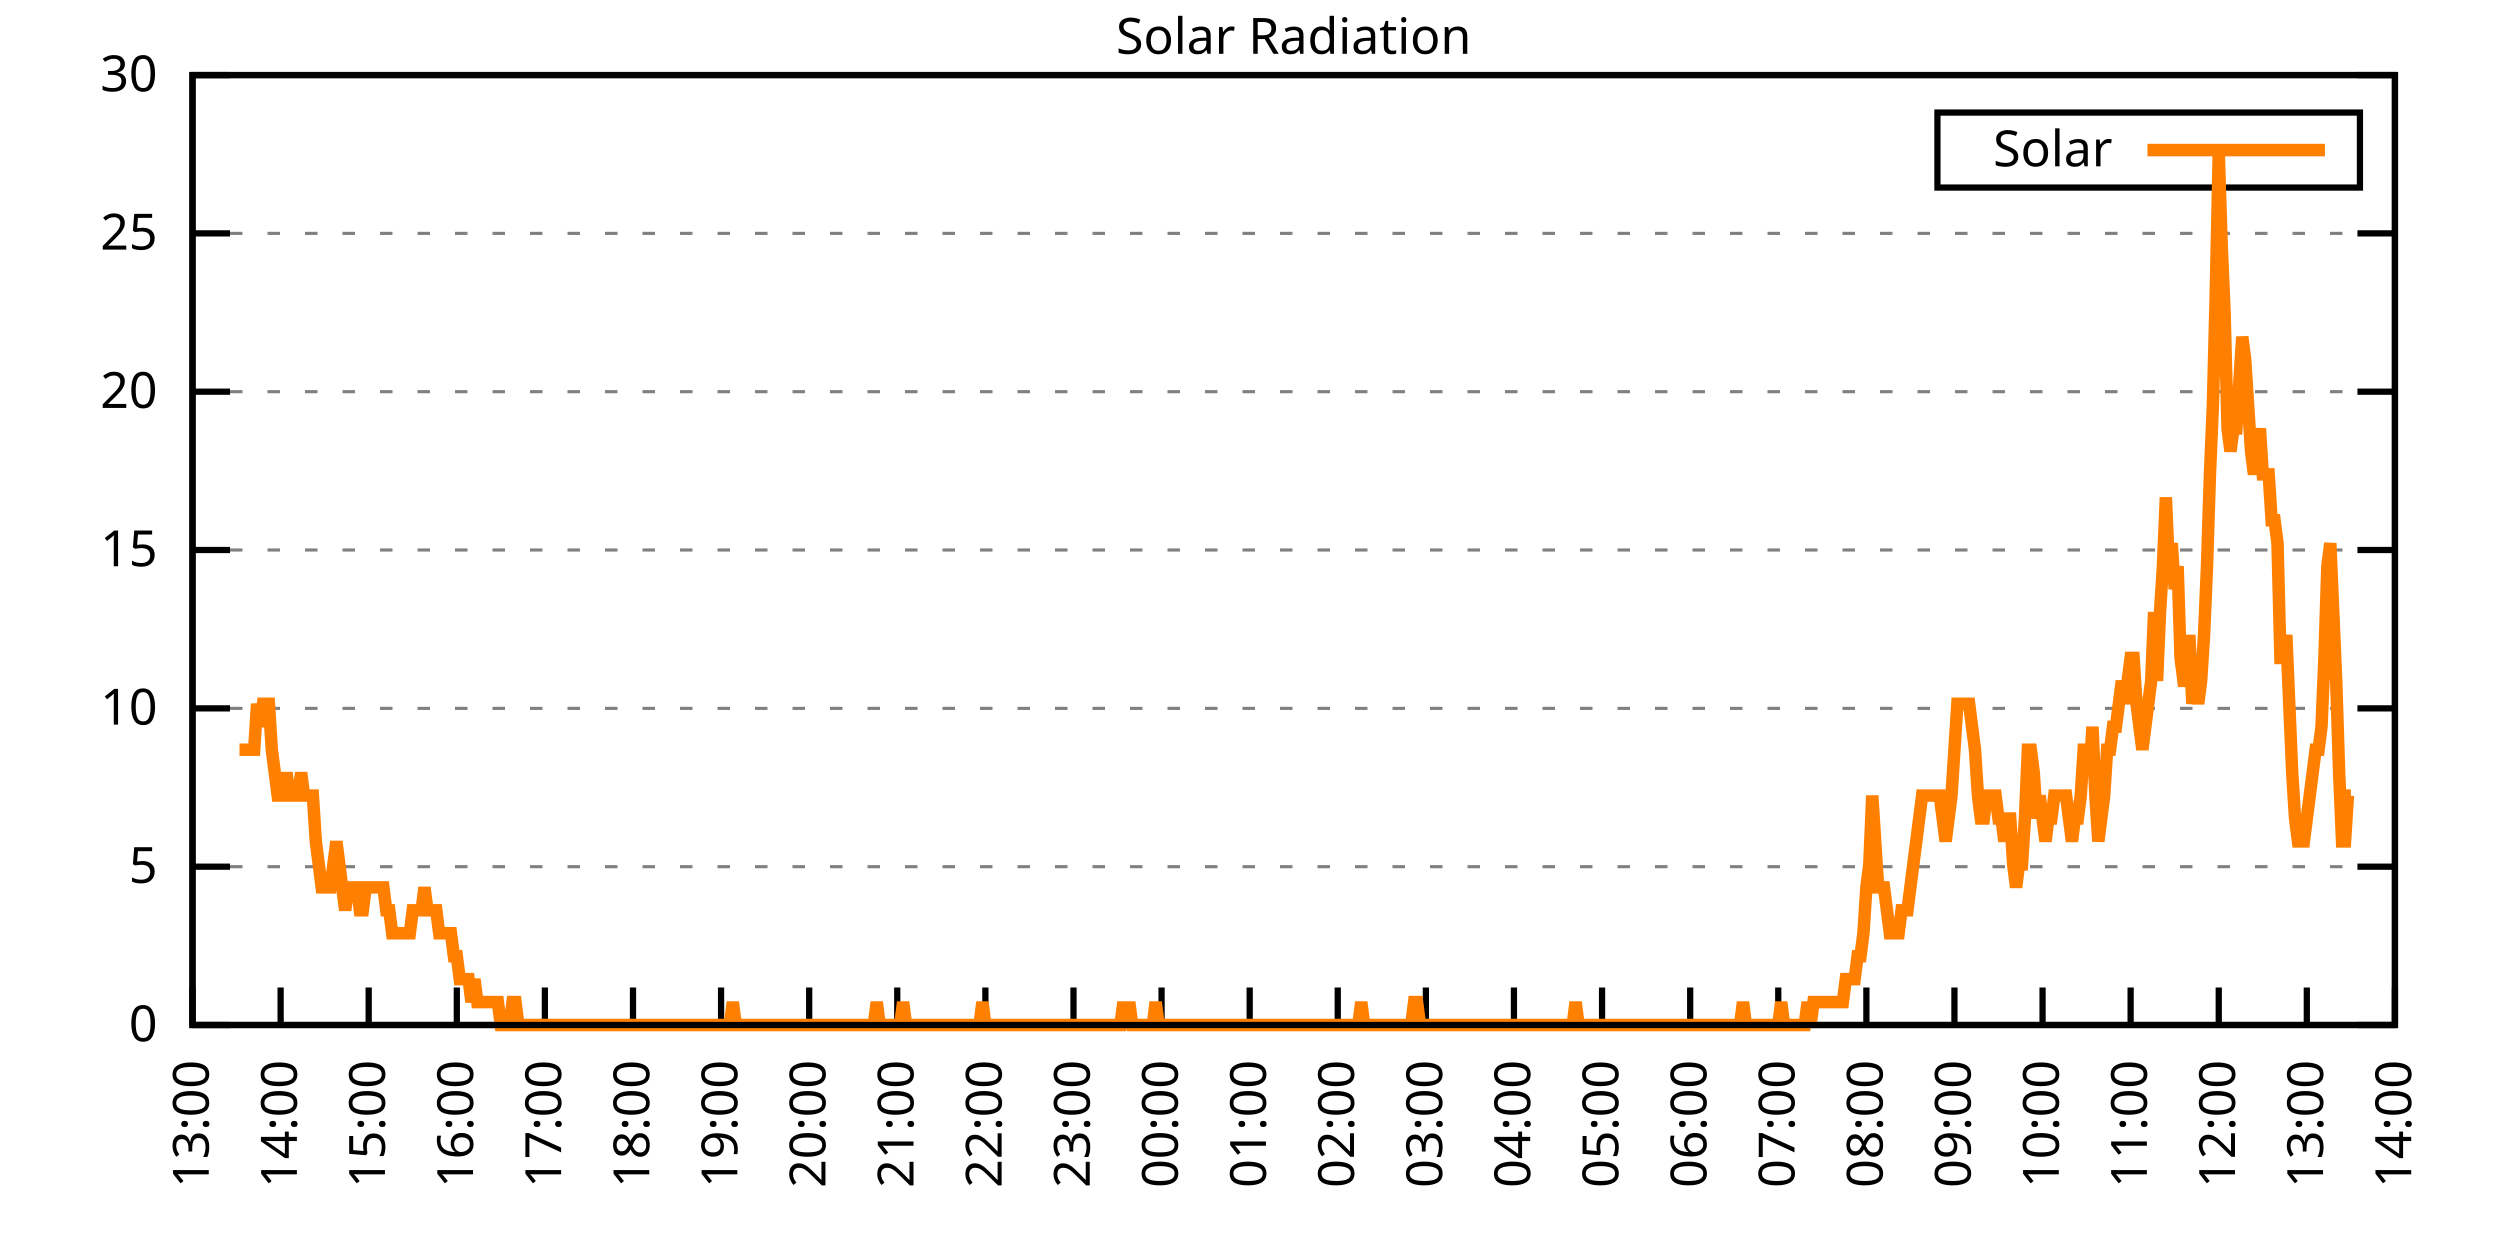
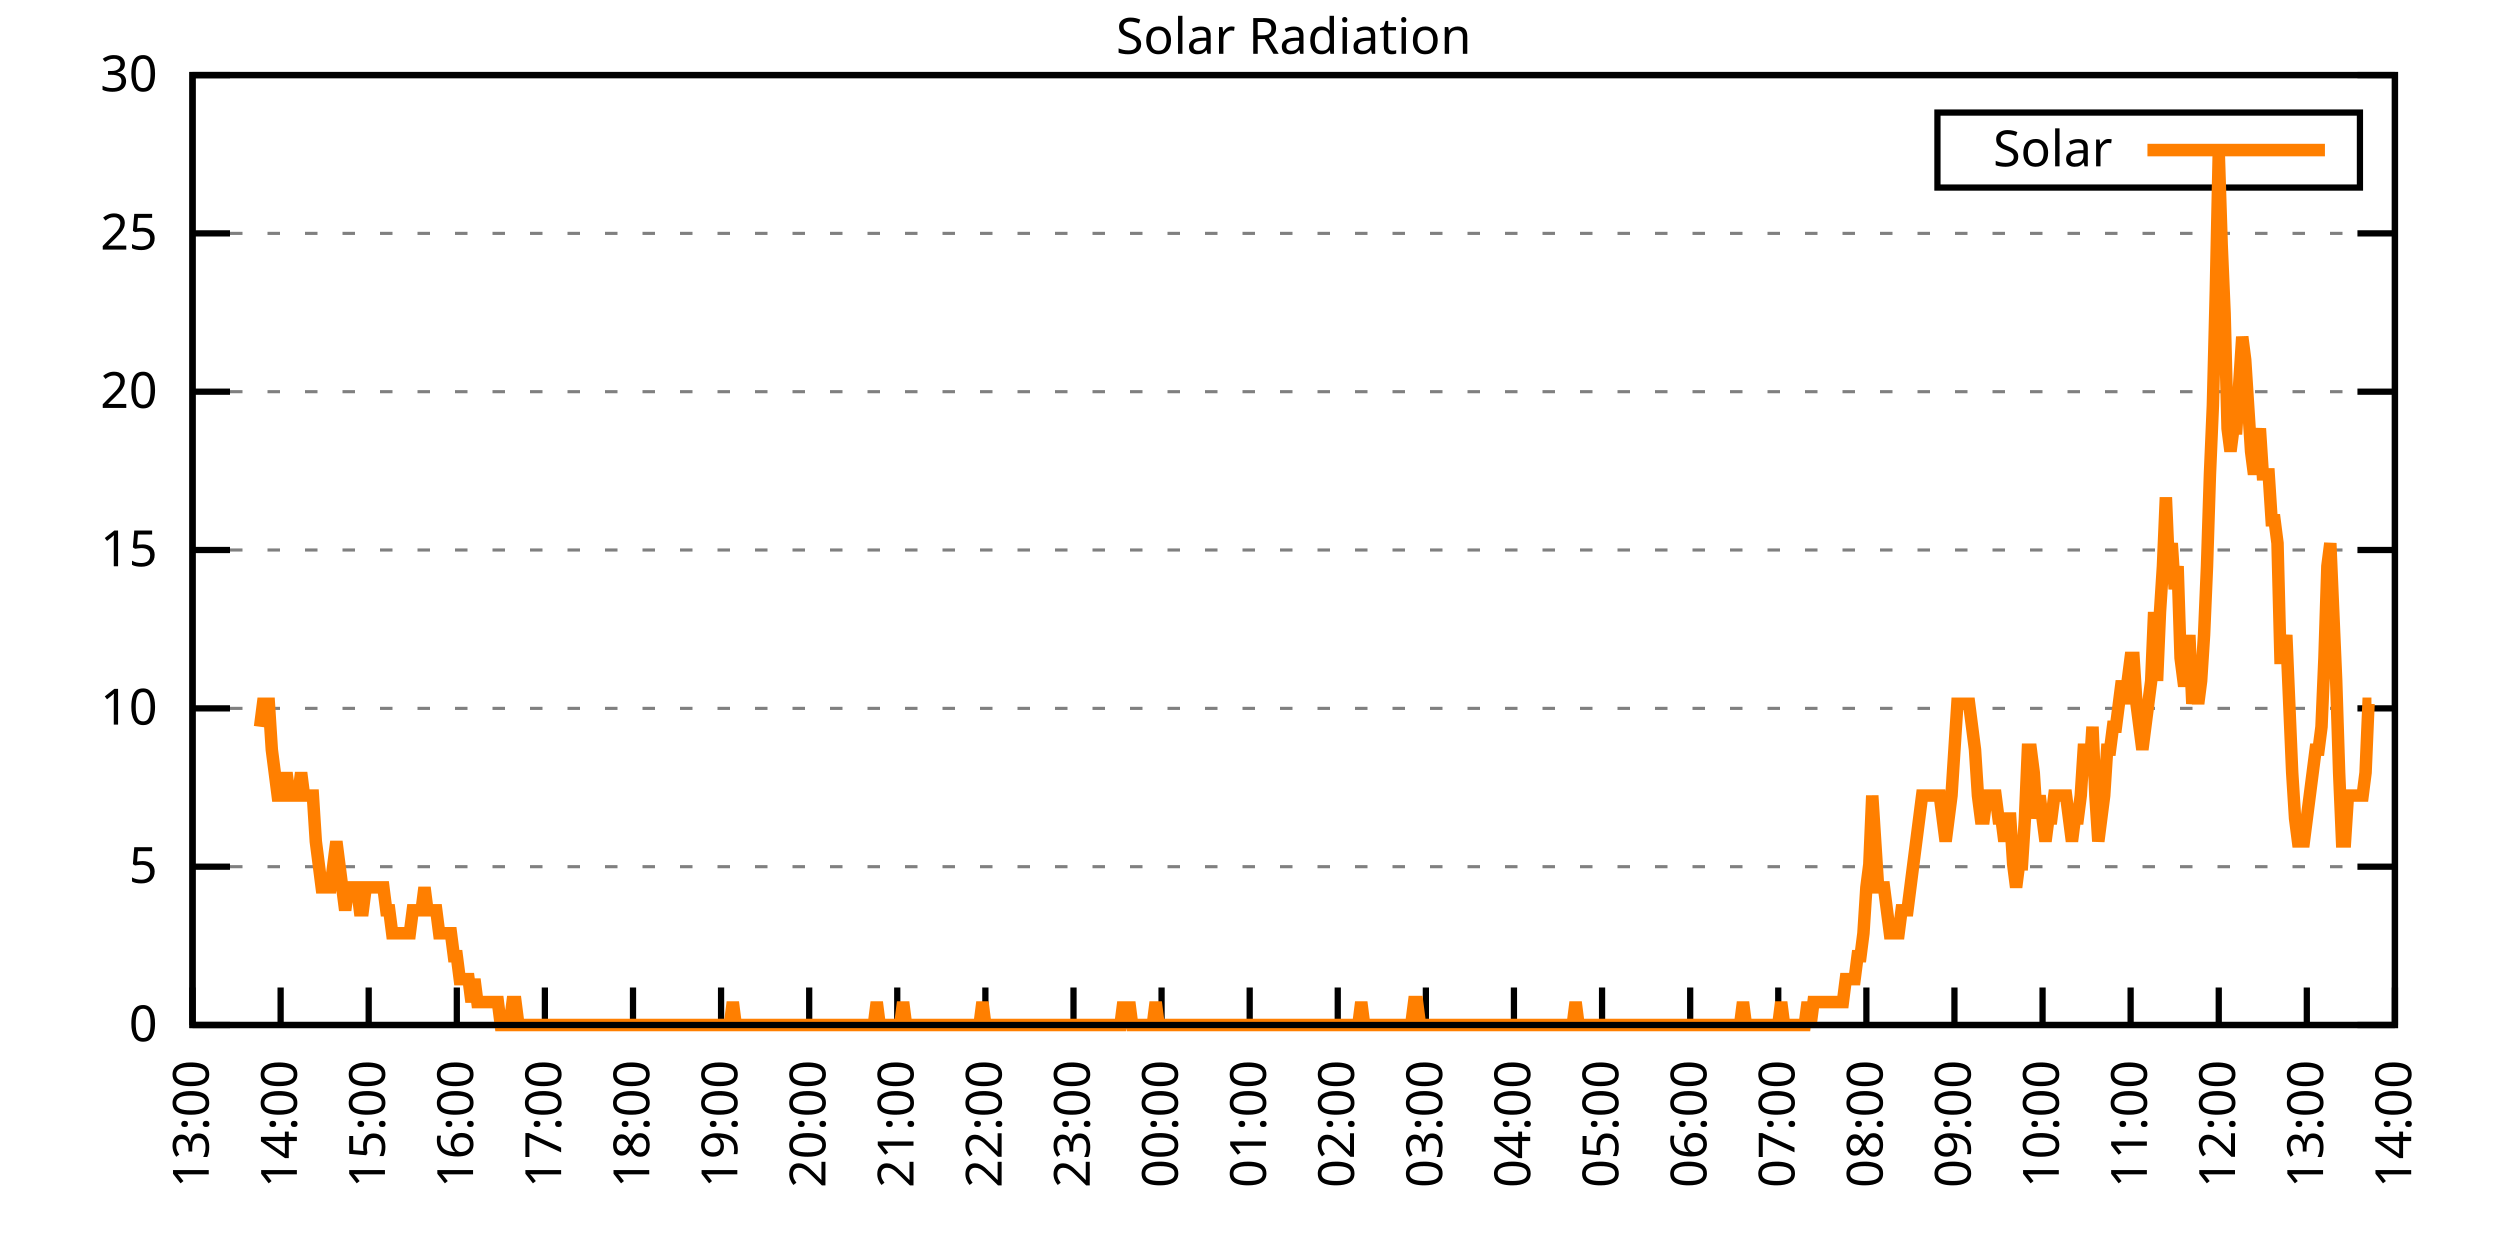
<svg xmlns="http://www.w3.org/2000/svg" xmlns:xlink="http://www.w3.org/1999/xlink" width="400" height="200" viewBox="0 0 400 200">
  <g id="gnuplot_canvas">
    <rect x="0" y="0" width="400" height="200" fill="none" />
    <defs>
      <circle id="gpDot" r="0.5" stroke-width="0.5" stroke="currentColor" />
      <path id="gpPt0" stroke-width="0.333" stroke="currentColor" d="M-1,0 h2 M0,-1 v2" />
      <path id="gpPt1" stroke-width="0.333" stroke="currentColor" d="M-1,-1 L1,1 M1,-1 L-1,1" />
      <path id="gpPt2" stroke-width="0.333" stroke="currentColor" d="M-1,0 L1,0 M0,-1 L0,1 M-1,-1 L1,1 M-1,1 L1,-1" />
      <rect id="gpPt3" stroke-width="0.333" stroke="currentColor" x="-1" y="-1" width="2" height="2" />
      <rect id="gpPt4" stroke-width="0.333" stroke="currentColor" fill="currentColor" x="-1" y="-1" width="2" height="2" />
      <circle id="gpPt5" stroke-width="0.333" stroke="currentColor" cx="0" cy="0" r="1" />
      <use xlink:href="#gpPt5" id="gpPt6" fill="currentColor" stroke="none" />
      <path id="gpPt7" stroke-width="0.333" stroke="currentColor" d="M0,-1.33 L-1.33,0.67 L1.33,0.67 z" />
      <use xlink:href="#gpPt7" id="gpPt8" fill="currentColor" stroke="none" />
      <use xlink:href="#gpPt7" id="gpPt9" stroke="currentColor" transform="rotate(180)" />
      <use xlink:href="#gpPt9" id="gpPt10" fill="currentColor" stroke="none" />
      <use xlink:href="#gpPt3" id="gpPt11" stroke="currentColor" transform="rotate(45)" />
      <use xlink:href="#gpPt11" id="gpPt12" fill="currentColor" stroke="none" />
      <path id="gpPt13" stroke-width="0.333" stroke="currentColor" d="M0,1.330 L1.265,0.411 L0.782,-1.067 L-0.782,-1.076 L-1.265,0.411 z" />
      <use xlink:href="#gpPt13" id="gpPt14" fill="currentColor" stroke="none" />
      <filter id="textbox" filterUnits="objectBoundingBox" x="0" y="0" height="1" width="1">
        <feFlood flood-color="white" flood-opacity="1" result="bgnd" />
        <feComposite in="SourceGraphic" in2="bgnd" operator="atop" />
      </filter>
      <filter id="greybox" filterUnits="objectBoundingBox" x="0" y="0" height="1" width="1">
        <feFlood flood-color="lightgrey" flood-opacity="1" result="grey" />
        <feComposite in="SourceGraphic" in2="grey" operator="atop" />
      </filter>
    </defs>
    <g fill="none" color="white" stroke="currentColor" stroke-width="1.00" stroke-linecap="butt" stroke-linejoin="miter">
</g>
    <g fill="none" color="black" stroke="currentColor" stroke-width="1.00" stroke-linecap="butt" stroke-linejoin="miter">
      <g stroke="none" shape-rendering="crispEdges">
        <polygon fill="rgb(255, 255, 255)" points="30.80,164.00 383.18,164.00 383.18,12.02 30.80,12.02 " />
      </g>
    </g>
    <g fill="none" color="black" stroke="currentColor" stroke-width="1.00" stroke-linecap="butt" stroke-linejoin="miter">
</g>
    <g fill="none" color="black" stroke="black" stroke-width="0.50" stroke-linecap="butt" stroke-linejoin="miter">
</g>
    <g fill="none" color="gray" stroke="currentColor" stroke-width="0.50" stroke-linecap="butt" stroke-linejoin="miter">
      <path stroke="gray" stroke-dasharray="2,4" class="gridline" d="M30.80,164.00 L383.19,164.00  " />
    </g>
    <g fill="none" color="gray" stroke="gray" stroke-width="1.00" stroke-linecap="butt" stroke-linejoin="miter">
</g>
    <g fill="none" color="black" stroke="currentColor" stroke-width="1.00" stroke-linecap="butt" stroke-linejoin="miter">
      <path stroke="black" d="M30.80,164.00 L36.80,164.00 M383.19,164.00 L377.19,164.00  " />
      <g transform="translate(25.20,166.60)" stroke="none" fill="black" font-family="Sans" font-size="8.00" text-anchor="end">
        <text>
          <tspan font-family="Sans"> 0</tspan>
        </text>
      </g>
    </g>
    <g fill="none" color="black" stroke="currentColor" stroke-width="1.00" stroke-linecap="butt" stroke-linejoin="miter">
</g>
    <g fill="none" color="black" stroke="black" stroke-width="0.50" stroke-linecap="butt" stroke-linejoin="miter">
</g>
    <g fill="none" color="gray" stroke="currentColor" stroke-width="0.50" stroke-linecap="butt" stroke-linejoin="miter">
      <path stroke="gray" stroke-dasharray="2,4" class="gridline" d="M30.80,138.67 L383.19,138.67  " />
    </g>
    <g fill="none" color="gray" stroke="gray" stroke-width="1.00" stroke-linecap="butt" stroke-linejoin="miter">
</g>
    <g fill="none" color="black" stroke="currentColor" stroke-width="1.00" stroke-linecap="butt" stroke-linejoin="miter">
      <path stroke="black" d="M30.80,138.67 L36.80,138.67 M383.19,138.67 L377.19,138.67  " />
      <g transform="translate(25.20,141.27)" stroke="none" fill="black" font-family="Sans" font-size="8.00" text-anchor="end">
        <text>
          <tspan font-family="Sans"> 5</tspan>
        </text>
      </g>
    </g>
    <g fill="none" color="black" stroke="currentColor" stroke-width="1.00" stroke-linecap="butt" stroke-linejoin="miter">
</g>
    <g fill="none" color="black" stroke="black" stroke-width="0.50" stroke-linecap="butt" stroke-linejoin="miter">
</g>
    <g fill="none" color="gray" stroke="currentColor" stroke-width="0.50" stroke-linecap="butt" stroke-linejoin="miter">
      <path stroke="gray" stroke-dasharray="2,4" class="gridline" d="M30.80,113.34 L383.19,113.34  " />
    </g>
    <g fill="none" color="gray" stroke="gray" stroke-width="1.00" stroke-linecap="butt" stroke-linejoin="miter">
</g>
    <g fill="none" color="black" stroke="currentColor" stroke-width="1.00" stroke-linecap="butt" stroke-linejoin="miter">
      <path stroke="black" d="M30.80,113.34 L36.80,113.34 M383.19,113.34 L377.19,113.34  " />
      <g transform="translate(25.20,115.94)" stroke="none" fill="black" font-family="Sans" font-size="8.00" text-anchor="end">
        <text>
          <tspan font-family="Sans"> 10</tspan>
        </text>
      </g>
    </g>
    <g fill="none" color="black" stroke="currentColor" stroke-width="1.00" stroke-linecap="butt" stroke-linejoin="miter">
</g>
    <g fill="none" color="black" stroke="black" stroke-width="0.50" stroke-linecap="butt" stroke-linejoin="miter">
</g>
    <g fill="none" color="gray" stroke="currentColor" stroke-width="0.50" stroke-linecap="butt" stroke-linejoin="miter">
      <path stroke="gray" stroke-dasharray="2,4" class="gridline" d="M30.80,88.00 L383.19,88.00  " />
    </g>
    <g fill="none" color="gray" stroke="gray" stroke-width="1.00" stroke-linecap="butt" stroke-linejoin="miter">
</g>
    <g fill="none" color="black" stroke="currentColor" stroke-width="1.00" stroke-linecap="butt" stroke-linejoin="miter">
      <path stroke="black" d="M30.80,88.00 L36.80,88.00 M383.19,88.00 L377.19,88.00  " />
      <g transform="translate(25.20,90.60)" stroke="none" fill="black" font-family="Sans" font-size="8.00" text-anchor="end">
        <text>
          <tspan font-family="Sans"> 15</tspan>
        </text>
      </g>
    </g>
    <g fill="none" color="black" stroke="currentColor" stroke-width="1.00" stroke-linecap="butt" stroke-linejoin="miter">
</g>
    <g fill="none" color="black" stroke="black" stroke-width="0.50" stroke-linecap="butt" stroke-linejoin="miter">
</g>
    <g fill="none" color="gray" stroke="currentColor" stroke-width="0.50" stroke-linecap="butt" stroke-linejoin="miter">
      <path stroke="gray" stroke-dasharray="2,4" class="gridline" d="M30.80,62.67 L383.19,62.67  " />
    </g>
    <g fill="none" color="gray" stroke="gray" stroke-width="1.00" stroke-linecap="butt" stroke-linejoin="miter">
</g>
    <g fill="none" color="black" stroke="currentColor" stroke-width="1.00" stroke-linecap="butt" stroke-linejoin="miter">
      <path stroke="black" d="M30.80,62.67 L36.80,62.67 M383.19,62.67 L377.19,62.67  " />
      <g transform="translate(25.20,65.27)" stroke="none" fill="black" font-family="Sans" font-size="8.00" text-anchor="end">
        <text>
          <tspan font-family="Sans"> 20</tspan>
        </text>
      </g>
    </g>
    <g fill="none" color="black" stroke="currentColor" stroke-width="1.00" stroke-linecap="butt" stroke-linejoin="miter">
</g>
    <g fill="none" color="black" stroke="black" stroke-width="0.50" stroke-linecap="butt" stroke-linejoin="miter">
</g>
    <g fill="none" color="gray" stroke="currentColor" stroke-width="0.50" stroke-linecap="butt" stroke-linejoin="miter">
      <path stroke="gray" stroke-dasharray="2,4" class="gridline" d="M30.80,37.34 L383.19,37.34  " />
    </g>
    <g fill="none" color="gray" stroke="gray" stroke-width="1.00" stroke-linecap="butt" stroke-linejoin="miter">
</g>
    <g fill="none" color="black" stroke="currentColor" stroke-width="1.00" stroke-linecap="butt" stroke-linejoin="miter">
      <path stroke="black" d="M30.80,37.34 L36.80,37.34 M383.19,37.34 L377.19,37.34  " />
      <g transform="translate(25.20,39.94)" stroke="none" fill="black" font-family="Sans" font-size="8.00" text-anchor="end">
        <text>
          <tspan font-family="Sans"> 25</tspan>
        </text>
      </g>
    </g>
    <g fill="none" color="black" stroke="currentColor" stroke-width="1.00" stroke-linecap="butt" stroke-linejoin="miter">
</g>
    <g fill="none" color="black" stroke="black" stroke-width="0.50" stroke-linecap="butt" stroke-linejoin="miter">
</g>
    <g fill="none" color="gray" stroke="currentColor" stroke-width="0.50" stroke-linecap="butt" stroke-linejoin="miter">
      <path stroke="gray" stroke-dasharray="2,4" class="gridline" d="M30.80,12.01 L383.19,12.01  " />
    </g>
    <g fill="none" color="gray" stroke="gray" stroke-width="1.00" stroke-linecap="butt" stroke-linejoin="miter">
</g>
    <g fill="none" color="black" stroke="currentColor" stroke-width="1.00" stroke-linecap="butt" stroke-linejoin="miter">
      <path stroke="black" d="M30.80,12.01 L36.80,12.01 M383.19,12.01 L377.19,12.01  " />
      <g transform="translate(25.20,14.61)" stroke="none" fill="black" font-family="Sans" font-size="8.00" text-anchor="end">
        <text>
          <tspan font-family="Sans"> 30</tspan>
        </text>
      </g>
    </g>
    <g fill="none" color="black" stroke="currentColor" stroke-width="1.00" stroke-linecap="butt" stroke-linejoin="miter">
      <path stroke="black" d="M30.80,164.00 L30.80,158.00  " />
      <g transform="translate(33.40,169.60) rotate(270.00)" stroke="none" fill="black" font-family="Sans" font-size="8.00" text-anchor="end">
        <text>
          <tspan font-family="Sans">13:00</tspan>
        </text>
      </g>
    </g>
    <g fill="none" color="black" stroke="currentColor" stroke-width="1.00" stroke-linecap="butt" stroke-linejoin="miter">
      <path stroke="black" d="M44.90,164.00 L44.90,158.00  " />
      <g transform="translate(47.50,169.60) rotate(270.00)" stroke="none" fill="black" font-family="Sans" font-size="8.00" text-anchor="end">
        <text>
          <tspan font-family="Sans">14:00</tspan>
        </text>
      </g>
    </g>
    <g fill="none" color="black" stroke="currentColor" stroke-width="1.00" stroke-linecap="butt" stroke-linejoin="miter">
      <path stroke="black" d="M58.99,164.00 L58.99,158.00  " />
      <g transform="translate(61.59,169.60) rotate(270.00)" stroke="none" fill="black" font-family="Sans" font-size="8.00" text-anchor="end">
        <text>
          <tspan font-family="Sans">15:00</tspan>
        </text>
      </g>
    </g>
    <g fill="none" color="black" stroke="currentColor" stroke-width="1.00" stroke-linecap="butt" stroke-linejoin="miter">
      <path stroke="black" d="M73.09,164.00 L73.09,158.00  " />
      <g transform="translate(75.69,169.60) rotate(270.00)" stroke="none" fill="black" font-family="Sans" font-size="8.00" text-anchor="end">
        <text>
          <tspan font-family="Sans">16:00</tspan>
        </text>
      </g>
    </g>
    <g fill="none" color="black" stroke="currentColor" stroke-width="1.00" stroke-linecap="butt" stroke-linejoin="miter">
      <path stroke="black" d="M87.18,164.00 L87.18,158.00  " />
      <g transform="translate(89.78,169.60) rotate(270.00)" stroke="none" fill="black" font-family="Sans" font-size="8.00" text-anchor="end">
        <text>
          <tspan font-family="Sans">17:00</tspan>
        </text>
      </g>
    </g>
    <g fill="none" color="black" stroke="currentColor" stroke-width="1.00" stroke-linecap="butt" stroke-linejoin="miter">
      <path stroke="black" d="M101.28,164.00 L101.28,158.00  " />
      <g transform="translate(103.88,169.60) rotate(270.00)" stroke="none" fill="black" font-family="Sans" font-size="8.00" text-anchor="end">
        <text>
          <tspan font-family="Sans">18:00</tspan>
        </text>
      </g>
    </g>
    <g fill="none" color="black" stroke="currentColor" stroke-width="1.00" stroke-linecap="butt" stroke-linejoin="miter">
      <path stroke="black" d="M115.37,164.00 L115.37,158.00  " />
      <g transform="translate(117.97,169.60) rotate(270.00)" stroke="none" fill="black" font-family="Sans" font-size="8.00" text-anchor="end">
        <text>
          <tspan font-family="Sans">19:00</tspan>
        </text>
      </g>
    </g>
    <g fill="none" color="black" stroke="currentColor" stroke-width="1.00" stroke-linecap="butt" stroke-linejoin="miter">
      <path stroke="black" d="M129.47,164.00 L129.47,158.00  " />
      <g transform="translate(132.07,169.60) rotate(270.00)" stroke="none" fill="black" font-family="Sans" font-size="8.00" text-anchor="end">
        <text>
          <tspan font-family="Sans">20:00</tspan>
        </text>
      </g>
    </g>
    <g fill="none" color="black" stroke="currentColor" stroke-width="1.00" stroke-linecap="butt" stroke-linejoin="miter">
      <path stroke="black" d="M143.56,164.00 L143.56,158.00  " />
      <g transform="translate(146.16,169.60) rotate(270.00)" stroke="none" fill="black" font-family="Sans" font-size="8.00" text-anchor="end">
        <text>
          <tspan font-family="Sans">21:00</tspan>
        </text>
      </g>
    </g>
    <g fill="none" color="black" stroke="currentColor" stroke-width="1.00" stroke-linecap="butt" stroke-linejoin="miter">
      <path stroke="black" d="M157.66,164.00 L157.66,158.00  " />
      <g transform="translate(160.26,169.60) rotate(270.00)" stroke="none" fill="black" font-family="Sans" font-size="8.00" text-anchor="end">
        <text>
          <tspan font-family="Sans">22:00</tspan>
        </text>
      </g>
    </g>
    <g fill="none" color="black" stroke="currentColor" stroke-width="1.00" stroke-linecap="butt" stroke-linejoin="miter">
      <path stroke="black" d="M171.76,164.00 L171.76,158.00  " />
      <g transform="translate(174.36,169.60) rotate(270.00)" stroke="none" fill="black" font-family="Sans" font-size="8.00" text-anchor="end">
        <text>
          <tspan font-family="Sans">23:00</tspan>
        </text>
      </g>
    </g>
    <g fill="none" color="black" stroke="currentColor" stroke-width="1.00" stroke-linecap="butt" stroke-linejoin="miter">
      <path stroke="black" d="M185.85,164.00 L185.85,158.00  " />
      <g transform="translate(188.45,169.60) rotate(270.00)" stroke="none" fill="black" font-family="Sans" font-size="8.00" text-anchor="end">
        <text>
          <tspan font-family="Sans">00:00</tspan>
        </text>
      </g>
    </g>
    <g fill="none" color="black" stroke="currentColor" stroke-width="1.00" stroke-linecap="butt" stroke-linejoin="miter">
      <path stroke="black" d="M199.95,164.00 L199.95,158.00  " />
      <g transform="translate(202.55,169.60) rotate(270.00)" stroke="none" fill="black" font-family="Sans" font-size="8.00" text-anchor="end">
        <text>
          <tspan font-family="Sans">01:00</tspan>
        </text>
      </g>
    </g>
    <g fill="none" color="black" stroke="currentColor" stroke-width="1.00" stroke-linecap="butt" stroke-linejoin="miter">
      <path stroke="black" d="M214.04,164.00 L214.04,158.00  " />
      <g transform="translate(216.64,169.60) rotate(270.00)" stroke="none" fill="black" font-family="Sans" font-size="8.00" text-anchor="end">
        <text>
          <tspan font-family="Sans">02:00</tspan>
        </text>
      </g>
    </g>
    <g fill="none" color="black" stroke="currentColor" stroke-width="1.00" stroke-linecap="butt" stroke-linejoin="miter">
      <path stroke="black" d="M228.14,164.00 L228.14,158.00  " />
      <g transform="translate(230.74,169.60) rotate(270.00)" stroke="none" fill="black" font-family="Sans" font-size="8.00" text-anchor="end">
        <text>
          <tspan font-family="Sans">03:00</tspan>
        </text>
      </g>
    </g>
    <g fill="none" color="black" stroke="currentColor" stroke-width="1.00" stroke-linecap="butt" stroke-linejoin="miter">
      <path stroke="black" d="M242.23,164.00 L242.23,158.00  " />
      <g transform="translate(244.83,169.60) rotate(270.00)" stroke="none" fill="black" font-family="Sans" font-size="8.00" text-anchor="end">
        <text>
          <tspan font-family="Sans">04:00</tspan>
        </text>
      </g>
    </g>
    <g fill="none" color="black" stroke="currentColor" stroke-width="1.00" stroke-linecap="butt" stroke-linejoin="miter">
      <path stroke="black" d="M256.33,164.00 L256.33,158.00  " />
      <g transform="translate(258.93,169.60) rotate(270.00)" stroke="none" fill="black" font-family="Sans" font-size="8.00" text-anchor="end">
        <text>
          <tspan font-family="Sans">05:00</tspan>
        </text>
      </g>
    </g>
    <g fill="none" color="black" stroke="currentColor" stroke-width="1.00" stroke-linecap="butt" stroke-linejoin="miter">
      <path stroke="black" d="M270.43,164.00 L270.43,158.00  " />
      <g transform="translate(273.03,169.60) rotate(270.00)" stroke="none" fill="black" font-family="Sans" font-size="8.00" text-anchor="end">
        <text>
          <tspan font-family="Sans">06:00</tspan>
        </text>
      </g>
    </g>
    <g fill="none" color="black" stroke="currentColor" stroke-width="1.00" stroke-linecap="butt" stroke-linejoin="miter">
      <path stroke="black" d="M284.52,164.00 L284.52,158.00  " />
      <g transform="translate(287.12,169.60) rotate(270.00)" stroke="none" fill="black" font-family="Sans" font-size="8.00" text-anchor="end">
        <text>
          <tspan font-family="Sans">07:00</tspan>
        </text>
      </g>
    </g>
    <g fill="none" color="black" stroke="currentColor" stroke-width="1.00" stroke-linecap="butt" stroke-linejoin="miter">
      <path stroke="black" d="M298.62,164.00 L298.62,158.00  " />
      <g transform="translate(301.22,169.60) rotate(270.00)" stroke="none" fill="black" font-family="Sans" font-size="8.00" text-anchor="end">
        <text>
          <tspan font-family="Sans">08:00</tspan>
        </text>
      </g>
    </g>
    <g fill="none" color="black" stroke="currentColor" stroke-width="1.00" stroke-linecap="butt" stroke-linejoin="miter">
      <path stroke="black" d="M312.71,164.00 L312.71,158.00  " />
      <g transform="translate(315.31,169.60) rotate(270.00)" stroke="none" fill="black" font-family="Sans" font-size="8.00" text-anchor="end">
        <text>
          <tspan font-family="Sans">09:00</tspan>
        </text>
      </g>
    </g>
    <g fill="none" color="black" stroke="currentColor" stroke-width="1.00" stroke-linecap="butt" stroke-linejoin="miter">
      <path stroke="black" d="M326.81,164.00 L326.81,158.00  " />
      <g transform="translate(329.41,169.60) rotate(270.00)" stroke="none" fill="black" font-family="Sans" font-size="8.00" text-anchor="end">
        <text>
          <tspan font-family="Sans">10:00</tspan>
        </text>
      </g>
    </g>
    <g fill="none" color="black" stroke="currentColor" stroke-width="1.00" stroke-linecap="butt" stroke-linejoin="miter">
      <path stroke="black" d="M340.90,164.00 L340.90,158.00  " />
      <g transform="translate(343.50,169.60) rotate(270.00)" stroke="none" fill="black" font-family="Sans" font-size="8.00" text-anchor="end">
        <text>
          <tspan font-family="Sans">11:00</tspan>
        </text>
      </g>
    </g>
    <g fill="none" color="black" stroke="currentColor" stroke-width="1.00" stroke-linecap="butt" stroke-linejoin="miter">
      <path stroke="black" d="M355.00,164.00 L355.00,158.00  " />
      <g transform="translate(357.60,169.60) rotate(270.00)" stroke="none" fill="black" font-family="Sans" font-size="8.00" text-anchor="end">
        <text>
          <tspan font-family="Sans">12:00</tspan>
        </text>
      </g>
    </g>
    <g fill="none" color="black" stroke="currentColor" stroke-width="1.00" stroke-linecap="butt" stroke-linejoin="miter">
      <path stroke="black" d="M369.09,164.00 L369.09,158.00  " />
      <g transform="translate(371.69,169.60) rotate(270.00)" stroke="none" fill="black" font-family="Sans" font-size="8.00" text-anchor="end">
        <text>
          <tspan font-family="Sans">13:00</tspan>
        </text>
      </g>
    </g>
    <g fill="none" color="black" stroke="currentColor" stroke-width="1.00" stroke-linecap="butt" stroke-linejoin="miter">
      <path stroke="black" d="M383.19,164.00 L383.19,158.00  " />
      <g transform="translate(385.79,169.60) rotate(270.00)" stroke="none" fill="black" font-family="Sans" font-size="8.00" text-anchor="end">
        <text>
          <tspan font-family="Sans">14:00</tspan>
        </text>
      </g>
    </g>
    <g fill="none" color="black" stroke="currentColor" stroke-width="1.00" stroke-linecap="butt" stroke-linejoin="miter">
</g>
    <g fill="none" color="black" stroke="currentColor" stroke-width="1.00" stroke-linecap="butt" stroke-linejoin="miter">
      <path stroke="black" d="M30.80,12.01 L30.80,164.00 L383.19,164.00 L383.19,12.01 L30.80,12.01 Z  " />
    </g>
    <g fill="none" color="black" stroke="currentColor" stroke-width="1.00" stroke-linecap="butt" stroke-linejoin="miter">
</g>
    <g fill="none" color="black" stroke="currentColor" stroke-width="1.00" stroke-linecap="butt" stroke-linejoin="miter">
      <path stroke="black" d="M309.99,30.01 L309.99,18.01 L377.59,18.01 L377.59,30.01 L309.99,30.01 Z  " />
    </g>
    <g id="Solar_Radiation_plot_1">
      <g fill="none" color="white" stroke="black" stroke-width="2.00" stroke-linecap="butt" stroke-linejoin="miter">
</g>
      <g fill="none" color="black" stroke="currentColor" stroke-width="2.00" stroke-linecap="butt" stroke-linejoin="miter">
        <g transform="translate(337.99,26.61)" stroke="none" fill="black" font-family="Sans" font-size="8.00" text-anchor="end">
          <text>
            <tspan font-family="Sans">Solar</tspan>
          </text>
        </g>
      </g>
      <g fill="none" color="black" stroke="currentColor" stroke-width="2.00" stroke-linecap="butt" stroke-linejoin="miter">
-         <path stroke="rgb(255, 127,   0)" d="M343.59,24.01 L371.99,24.01 M38.32,119.95 L38.79,119.95 L39.26,119.95 L39.73,119.95 L40.20,119.95 L40.67,119.95   L41.14,112.61 L41.61,116.28 L42.08,112.61 L42.55,112.61 L43.02,112.61 L43.49,119.95 L43.96,123.62 L44.43,127.29   L44.90,127.29 L45.37,127.29 L45.84,123.62 L46.31,127.29 L46.78,127.29 L47.24,127.29 L47.71,127.29 L48.18,123.62   L48.65,127.29 L49.12,127.29 L49.59,127.29 L50.06,127.29 L50.53,134.63 L51.00,138.30 L51.47,141.98 L51.94,141.98   L52.41,141.98 L52.88,141.98 L53.35,138.30 L53.82,134.63 L54.29,138.30 L54.76,141.98 L55.23,145.65 L55.70,141.98   L56.17,141.98 L56.64,141.98 L57.11,141.98 L57.58,145.65 L58.05,145.65 L58.52,141.98 L58.99,141.98 L59.46,141.98   L59.93,141.98 L60.40,141.98 L60.87,141.98 L61.34,141.98 L61.81,145.65 L62.28,145.65 L62.75,149.32 L63.22,149.32   L63.69,149.32 L64.16,149.32 L64.63,149.32 L65.10,149.32 L65.57,149.32 L66.04,145.65 L66.51,145.65 L66.98,145.65   L67.45,145.65 L67.92,141.98 L68.39,145.65 L68.86,145.65 L69.33,145.65 L69.80,145.65 L70.27,149.32 L70.74,149.32   L71.21,149.32 L71.68,149.32 L72.15,149.32 L72.62,152.99 L73.09,152.99 L73.56,156.66 L74.03,156.66 L74.50,156.66   L74.97,156.66 L75.44,160.33 L75.91,156.66 L76.38,160.33 L76.85,160.33 L77.32,160.33 L77.79,160.33 L78.26,160.33   L78.73,160.33 L79.19,160.33 L79.66,160.33 L80.13,164.00 L80.60,164.00 L81.07,164.00 L81.54,164.00 L82.01,160.33   L82.48,160.33 L82.95,164.00 L83.42,164.00 L83.89,164.00 L84.36,164.00 L84.83,164.00 L85.30,164.00 L85.77,164.00   L86.24,164.00 L86.71,164.00 L87.18,164.00 L87.65,164.00 L88.12,164.00 L88.59,164.00 L89.06,164.00 L89.53,164.00   L90.00,164.00 L90.47,164.00 L90.94,164.00 L91.41,164.00 L91.88,164.00 L92.35,164.00 L92.82,164.00 L93.29,164.00   L93.76,164.00 L94.23,164.00 L94.70,164.00 L95.17,164.00 L95.64,164.00 L96.11,164.00 L96.58,164.00 L97.05,164.00   L97.52,164.00 L97.99,164.00 L98.46,164.00 L98.93,164.00 L99.40,164.00 L99.87,164.00 L100.34,164.00 L100.81,164.00   L101.28,164.00 L101.75,164.00 L102.22,164.00 L102.69,164.00 L103.16,164.00 L103.63,164.00 L104.10,164.00 L104.57,164.00   L105.04,164.00 L105.51,164.00 L105.98,164.00 L106.45,164.00 L106.92,164.00 L107.39,164.00 L107.86,164.00 L108.33,164.00   L108.80,164.00 L109.27,164.00 L109.74,164.00 L110.21,164.00 L110.68,164.00 L111.14,164.00 L111.61,164.00 L112.08,164.00   L112.55,164.00 L113.02,164.00 L113.49,164.00 L113.96,164.00 L114.43,164.00 L114.90,164.00 L115.37,164.00 L115.84,164.00   L116.31,164.00 L116.78,164.00 L117.25,160.33 L117.72,164.00 L118.19,164.00 L118.66,164.00 L119.13,164.00 L119.60,164.00   L120.07,164.00 L120.54,164.00 L121.01,164.00 L121.48,164.00 L121.95,164.00 L122.42,164.00 L122.89,164.00 L123.36,164.00   L123.83,164.00 L124.30,164.00 L124.77,164.00 L125.24,164.00 L125.71,164.00 L126.18,164.00 L126.65,164.00 L127.12,164.00   L127.59,164.00 L128.06,164.00 L128.53,164.00 L129.00,164.00 L129.47,164.00 L129.94,164.00 L130.41,164.00 L130.88,164.00   L131.35,164.00 L131.82,164.00 L132.29,164.00 L132.76,164.00 L133.23,164.00 L133.70,164.00 L134.17,164.00 L134.64,164.00   L135.11,164.00 L135.58,164.00 L136.05,164.00 L136.52,164.00 L136.99,164.00 L137.46,164.00 L137.93,164.00 L138.40,164.00   L138.87,164.00 L139.34,164.00 L139.81,164.00 L140.28,160.33 L140.75,164.00 L141.22,164.00 L141.69,164.00 L142.16,164.00   L142.63,164.00 L143.09,164.00 L143.56,164.00 L144.03,164.00 L144.50,160.33 L144.97,164.00 L145.44,164.00 L145.91,164.00   L146.38,164.00 L146.85,164.00 L147.32,164.00 L147.79,164.00 L148.26,164.00 L148.73,164.00 L149.20,164.00 L149.67,164.00   L150.14,164.00 L150.61,164.00 L151.08,164.00 L151.55,164.00 L152.02,164.00 L152.49,164.00 L152.96,164.00 L153.43,164.00   L153.90,164.00 L154.37,164.00 L154.84,164.00 L155.31,164.00 L155.78,164.00 L156.25,164.00 L156.72,164.00 L157.19,160.33   L157.66,164.00 L158.13,164.00 L158.60,164.00 L159.07,164.00 L159.54,164.00 L160.01,164.00 L160.48,164.00 L160.95,164.00   L161.42,164.00 L161.89,164.00 L162.36,164.00 L162.83,164.00 L163.30,164.00 L163.77,164.00 L164.24,164.00 L164.71,164.00   L165.18,164.00 L165.65,164.00 L166.12,164.00 L166.59,164.00 L167.06,164.00 L167.53,164.00 L168.00,164.00 L168.47,164.00   L168.94,164.00 L169.41,164.00 L169.88,164.00 L170.35,164.00 L170.82,164.00 L171.29,164.00 L171.76,164.00 L172.23,164.00   L172.70,164.00 L173.17,164.00 L173.64,164.00 L174.11,164.00 L174.58,164.00 L175.04,164.00 L175.51,164.00 L175.98,164.00   L176.45,164.00 L176.92,164.00 L177.39,164.00 L177.86,164.00 L178.33,164.00 L178.80,164.00 L179.27,164.00 L179.74,160.33   L180.21,164.00 L180.68,160.33 L181.15,164.00 L181.62,164.00 L182.09,164.00 L182.56,164.00 L183.03,164.00 L183.50,164.00   L183.97,164.00 L184.44,164.00 L184.91,160.33 L185.38,164.00 L185.85,164.00 L186.32,164.00 L186.79,164.00 L187.26,164.00   L187.73,164.00 L188.20,164.00 L188.67,164.00 L189.14,164.00 L189.61,164.00 L190.08,164.00 L190.55,164.00 L191.02,164.00   L191.49,164.00 L191.96,164.00 L192.43,164.00 L192.90,164.00 L193.37,164.00 L193.84,164.00 L194.31,164.00 L194.78,164.00   L195.25,164.00 L195.72,164.00 L196.19,164.00 L196.66,164.00 L197.13,164.00 L197.60,164.00 L198.07,164.00 L198.54,164.00   L199.01,164.00 L199.48,164.00 L199.95,164.00 L200.42,164.00 L200.89,164.00 L201.36,164.00 L201.83,164.00 L202.30,164.00   L202.77,164.00 L203.24,164.00 L203.71,164.00 L204.18,164.00 L204.65,164.00 L205.12,164.00 L205.59,164.00 L206.06,164.00   L206.53,164.00 L207.00,164.00 L207.46,164.00 L207.93,164.00 L208.40,164.00 L208.87,164.00 L209.34,164.00 L209.81,164.00   L210.28,164.00 L210.75,164.00 L211.22,164.00 L211.69,164.00 L212.16,164.00 L212.63,164.00 L213.10,164.00 L213.57,164.00   L214.04,164.00 L214.51,164.00 L214.98,164.00 L215.45,164.00 L215.92,164.00 L216.39,164.00 L216.86,164.00 L217.33,164.00   L217.80,160.33 L218.27,164.00 L218.74,164.00 L219.21,164.00 L219.68,164.00 L220.15,164.00 L220.62,164.00 L221.09,164.00   L221.56,164.00 L222.03,164.00 L222.50,164.00 L222.97,164.00 L223.44,164.00 L223.91,164.00 L224.38,164.00 L224.85,164.00   L225.32,164.00 L225.79,164.00 L226.26,160.33 L226.73,160.33 L227.20,164.00 L227.67,164.00 L228.14,164.00 L228.61,164.00   L229.08,164.00 L229.55,164.00 L230.02,164.00 L230.49,164.00 L230.96,164.00 L231.43,164.00 L231.90,164.00 L232.37,164.00   L232.84,164.00 L233.31,164.00 L233.78,164.00 L234.25,164.00 L234.72,164.00 L235.19,164.00 L235.66,164.00 L236.13,164.00   L236.60,164.00 L237.07,164.00 L237.54,164.00 L238.01,164.00 L238.48,164.00 L238.95,164.00 L239.41,164.00 L239.88,164.00   L240.35,164.00 L240.82,164.00 L241.29,164.00 L241.76,164.00 L242.23,164.00 L242.70,164.00 L243.17,164.00 L243.64,164.00   L244.11,164.00 L244.58,164.00 L245.05,164.00 L245.52,164.00 L245.99,164.00 L246.46,164.00 L246.93,164.00 L247.40,164.00   L247.87,164.00 L248.34,164.00 L248.81,164.00 L249.28,164.00 L249.75,164.00 L250.22,164.00 L250.69,164.00 L251.16,164.00   L251.63,164.00 L252.10,160.33 L252.57,164.00 L253.04,164.00 L253.51,164.00 L253.98,164.00 L254.45,164.00 L254.92,164.00   L255.39,164.00 L255.86,164.00 L256.33,164.00 L256.80,164.00 L257.27,164.00 L257.74,164.00 L258.21,164.00 L258.68,164.00   L259.15,164.00 L259.62,164.00 L260.09,164.00 L260.56,164.00 L261.03,164.00 L261.50,164.00 L261.97,164.00 L262.44,164.00   L262.91,164.00 L263.38,164.00 L263.85,164.00 L264.32,164.00 L264.79,164.00 L265.26,164.00 L265.73,164.00 L266.20,164.00   L266.67,164.00 L267.14,164.00 L267.61,164.00 L268.08,164.00 L268.55,164.00 L269.02,164.00 L269.49,164.00 L269.96,164.00   L270.43,164.00 L270.90,164.00 L271.36,164.00 L271.83,164.00 L272.30,164.00 L272.77,164.00 L273.24,164.00 L273.71,164.00   L274.18,164.00 L274.65,164.00 L275.12,164.00 L275.59,164.00 L276.06,164.00 L276.53,164.00 L277.00,164.00 L277.47,164.00   L277.94,164.00 L278.41,164.00 L278.88,160.33 L279.35,164.00 L279.82,164.00 L280.29,164.00 L280.76,164.00 L281.23,164.00   L281.70,164.00 L282.17,164.00 L282.64,164.00 L283.11,164.00 L283.58,164.00 L284.05,164.00 L284.52,164.00 L284.99,160.33   L285.46,164.00 L285.93,164.00 L286.40,164.00 L286.87,164.00 L287.34,164.00 L287.81,164.00 L288.28,164.00 L288.75,164.00   L289.22,160.33 L289.69,164.00 L290.16,160.33 L290.63,160.33 L291.10,160.33 L291.57,160.33 L292.04,160.33 L292.51,160.33   L292.98,160.33 L293.45,160.33 L293.92,160.33 L294.39,160.33 L294.86,160.33 L295.33,156.66 L295.80,156.66 L296.27,156.66   L296.74,156.66 L297.21,152.99 L297.68,152.99 L298.15,149.32 L298.62,141.98 L299.09,138.30 L299.56,127.29 L300.03,134.63   L300.50,141.98 L300.97,141.98 L301.44,141.98 L301.91,145.65 L302.38,149.32 L302.85,149.32 L303.31,149.32 L303.78,149.32   L304.25,145.65 L304.72,145.65 L305.19,145.65 L305.66,141.98 L306.13,138.30 L306.60,134.63 L307.07,130.96 L307.54,127.29   L308.01,127.29 L308.48,127.29 L308.95,127.29 L309.42,127.29 L309.89,127.29 L310.36,127.29 L310.83,130.96 L311.30,134.63   L311.77,130.96 L312.24,127.29 L312.71,119.95 L313.18,112.61 L313.65,112.61 L314.12,112.61 L314.59,112.61 L315.06,112.61   L315.53,116.28 L316.00,119.95 L316.47,127.29 L316.94,130.96 L317.41,130.96 L317.88,127.29 L318.35,127.29 L318.82,127.29   L319.29,127.29 L319.76,130.96 L320.23,130.96 L320.70,134.63 L321.17,130.96 L321.64,130.96 L322.11,138.30 L322.58,141.98   L323.05,138.30 L323.52,138.30 L323.99,130.96 L324.46,119.95 L324.93,119.95 L325.40,123.62 L325.87,130.96 L326.34,127.29   L326.81,130.96 L327.28,134.63 L327.75,130.96 L328.22,130.96 L328.69,127.29 L329.16,127.29 L329.63,127.29 L330.10,127.29   L330.57,127.29 L331.04,130.96 L331.51,134.63 L331.98,130.96 L332.45,130.96 L332.92,127.29 L333.39,119.95 L333.86,119.95   L334.33,123.62 L334.80,116.28 L335.26,127.29 L335.73,134.63 L336.20,130.96 L336.67,127.29 L337.14,119.95 L337.61,119.95   L338.08,116.28 L338.55,116.28 L339.02,112.61 L339.49,108.94 L339.96,112.61 L340.43,108.94 L340.90,105.27 L341.37,105.27   L341.84,112.61 L342.31,116.28 L342.78,119.95 L343.25,116.28 L343.72,112.61 L344.19,108.94 L344.66,97.93 L345.13,108.94   L345.60,97.93 L346.07,90.59 L346.54,79.57 L347.01,90.59 L347.48,86.91 L347.95,94.26 L348.42,90.59 L348.89,105.27   L349.36,108.94 L349.83,108.94 L350.30,101.60 L350.77,112.61 L351.24,108.94 L351.71,112.61 L352.18,108.94 L352.65,101.60   L353.12,90.59 L353.59,75.90 L354.06,64.89 L354.53,46.54 L355.00,24.51 L355.47,39.19 L355.94,50.21 L356.41,68.56   L356.88,72.23 L357.35,68.56 L357.82,68.56 L358.29,61.22 L358.76,53.88 L359.23,57.55 L359.70,64.89 L360.17,72.23   L360.64,75.90 L361.11,72.23 L361.58,68.56 L362.05,75.90 L362.52,75.90 L362.99,75.90 L363.46,83.24 L363.93,83.24   L364.40,86.91 L364.87,105.27 L365.34,105.27 L365.81,101.60 L366.28,112.61 L366.75,123.62 L367.21,130.96 L367.68,134.63   L368.15,134.63 L368.62,134.63 L369.09,130.96 L369.56,127.29 L370.03,123.62 L370.50,119.95 L370.97,119.95 L371.44,116.28   L371.91,105.27 L372.38,90.59 L372.85,86.91 L373.32,97.93 L373.79,108.94 L374.26,123.62 L374.73,134.63 L375.20,134.63   L375.67,127.29 L376.14,127.29  " />
+         <path stroke="rgb(255, 127,   0)" d="M343.59,24.01 L371.99,24.01 M41.61,116.28 L42.08,112.61 L42.55,112.61 L43.02,112.61 L43.49,119.95 L43.96,123.62   L44.43,127.29 L44.90,127.29 L45.37,127.29 L45.84,123.62 L46.31,127.29 L46.78,127.29 L47.24,127.29 L47.71,127.29   L48.18,123.62 L48.65,127.29 L49.12,127.29 L49.59,127.29 L50.06,127.29 L50.53,134.63 L51.00,138.30 L51.47,141.98   L51.94,141.98 L52.41,141.98 L52.88,141.98 L53.35,138.30 L53.82,134.63 L54.29,138.30 L54.76,141.98 L55.23,145.65   L55.70,141.98 L56.17,141.98 L56.64,141.98 L57.11,141.98 L57.58,145.65 L58.05,145.65 L58.52,141.98 L58.99,141.98   L59.46,141.98 L59.93,141.98 L60.40,141.98 L60.87,141.98 L61.34,141.98 L61.81,145.65 L62.28,145.65 L62.75,149.32   L63.22,149.32 L63.69,149.32 L64.16,149.32 L64.63,149.32 L65.10,149.32 L65.57,149.32 L66.04,145.65 L66.51,145.65   L66.98,145.65 L67.45,145.65 L67.92,141.98 L68.39,145.65 L68.86,145.65 L69.33,145.65 L69.80,145.65 L70.27,149.32   L70.74,149.32 L71.21,149.32 L71.68,149.32 L72.15,149.32 L72.62,152.99 L73.09,152.99 L73.56,156.66 L74.03,156.66   L74.50,156.66 L74.97,156.66 L75.44,160.33 L75.91,156.66 L76.38,160.33 L76.85,160.33 L77.32,160.33 L77.79,160.33   L78.26,160.33 L78.73,160.33 L79.19,160.33 L79.66,160.33 L80.13,164.00 L80.60,164.00 L81.07,164.00 L81.54,164.00   L82.01,160.33 L82.48,160.33 L82.95,164.00 L83.42,164.00 L83.89,164.00 L84.36,164.00 L84.83,164.00 L85.30,164.00   L85.77,164.00 L86.24,164.00 L86.71,164.00 L87.18,164.00 L87.65,164.00 L88.12,164.00 L88.59,164.00 L89.06,164.00   L89.53,164.00 L90.00,164.00 L90.47,164.00 L90.94,164.00 L91.41,164.00 L91.88,164.00 L92.35,164.00 L92.82,164.00   L93.29,164.00 L93.76,164.00 L94.23,164.00 L94.70,164.00 L95.17,164.00 L95.64,164.00 L96.11,164.00 L96.58,164.00   L97.05,164.00 L97.52,164.00 L97.99,164.00 L98.46,164.00 L98.93,164.00 L99.40,164.00 L99.87,164.00 L100.34,164.00   L100.81,164.00 L101.28,164.00 L101.75,164.00 L102.22,164.00 L102.69,164.00 L103.16,164.00 L103.63,164.00 L104.10,164.00   L104.57,164.00 L105.04,164.00 L105.51,164.00 L105.98,164.00 L106.45,164.00 L106.92,164.00 L107.39,164.00 L107.86,164.00   L108.33,164.00 L108.80,164.00 L109.27,164.00 L109.74,164.00 L110.21,164.00 L110.68,164.00 L111.14,164.00 L111.61,164.00   L112.08,164.00 L112.55,164.00 L113.02,164.00 L113.49,164.00 L113.96,164.00 L114.43,164.00 L114.90,164.00 L115.37,164.00   L115.84,164.00 L116.31,164.00 L116.78,164.00 L117.25,160.33 L117.72,164.00 L118.19,164.00 L118.66,164.00 L119.13,164.00   L119.60,164.00 L120.07,164.00 L120.54,164.00 L121.01,164.00 L121.48,164.00 L121.95,164.00 L122.42,164.00 L122.89,164.00   L123.36,164.00 L123.83,164.00 L124.30,164.00 L124.77,164.00 L125.24,164.00 L125.71,164.00 L126.18,164.00 L126.65,164.00   L127.12,164.00 L127.59,164.00 L128.06,164.00 L128.53,164.00 L129.00,164.00 L129.47,164.00 L129.94,164.00 L130.41,164.00   L130.88,164.00 L131.35,164.00 L131.82,164.00 L132.29,164.00 L132.76,164.00 L133.23,164.00 L133.70,164.00 L134.17,164.00   L134.64,164.00 L135.11,164.00 L135.58,164.00 L136.05,164.00 L136.52,164.00 L136.99,164.00 L137.46,164.00 L137.93,164.00   L138.40,164.00 L138.87,164.00 L139.34,164.00 L139.81,164.00 L140.28,160.33 L140.75,164.00 L141.22,164.00 L141.69,164.00   L142.16,164.00 L142.63,164.00 L143.09,164.00 L143.56,164.00 L144.03,164.00 L144.50,160.33 L144.97,164.00 L145.44,164.00   L145.91,164.00 L146.38,164.00 L146.85,164.00 L147.32,164.00 L147.79,164.00 L148.26,164.00 L148.73,164.00 L149.20,164.00   L149.67,164.00 L150.14,164.00 L150.61,164.00 L151.08,164.00 L151.55,164.00 L152.02,164.00 L152.49,164.00 L152.96,164.00   L153.43,164.00 L153.90,164.00 L154.37,164.00 L154.84,164.00 L155.31,164.00 L155.78,164.00 L156.25,164.00 L156.72,164.00   L157.19,160.33 L157.66,164.00 L158.13,164.00 L158.60,164.00 L159.07,164.00 L159.54,164.00 L160.01,164.00 L160.48,164.00   L160.95,164.00 L161.42,164.00 L161.89,164.00 L162.36,164.00 L162.83,164.00 L163.30,164.00 L163.77,164.00 L164.24,164.00   L164.71,164.00 L165.18,164.00 L165.65,164.00 L166.12,164.00 L166.59,164.00 L167.06,164.00 L167.53,164.00 L168.00,164.00   L168.47,164.00 L168.94,164.00 L169.41,164.00 L169.88,164.00 L170.35,164.00 L170.82,164.00 L171.29,164.00 L171.76,164.00   L172.23,164.00 L172.70,164.00 L173.17,164.00 L173.64,164.00 L174.11,164.00 L174.58,164.00 L175.04,164.00 L175.51,164.00   L175.98,164.00 L176.45,164.00 L176.92,164.00 L177.39,164.00 L177.86,164.00 L178.33,164.00 L178.80,164.00 L179.27,164.00   L179.74,160.33 L180.21,164.00 L180.68,160.33 L181.15,164.00 L181.62,164.00 L182.09,164.00 L182.56,164.00 L183.03,164.00   L183.50,164.00 L183.97,164.00 L184.44,164.00 L184.91,160.33 L185.38,164.00 L185.85,164.00 L186.32,164.00 L186.79,164.00   L187.26,164.00 L187.73,164.00 L188.20,164.00 L188.67,164.00 L189.14,164.00 L189.61,164.00 L190.08,164.00 L190.55,164.00   L191.02,164.00 L191.49,164.00 L191.96,164.00 L192.43,164.00 L192.90,164.00 L193.37,164.00 L193.84,164.00 L194.31,164.00   L194.78,164.00 L195.25,164.00 L195.72,164.00 L196.19,164.00 L196.66,164.00 L197.13,164.00 L197.60,164.00 L198.07,164.00   L198.54,164.00 L199.01,164.00 L199.48,164.00 L199.95,164.00 L200.42,164.00 L200.89,164.00 L201.36,164.00 L201.83,164.00   L202.30,164.00 L202.77,164.00 L203.24,164.00 L203.71,164.00 L204.18,164.00 L204.65,164.00 L205.12,164.00 L205.59,164.00   L206.06,164.00 L206.53,164.00 L207.00,164.00 L207.46,164.00 L207.93,164.00 L208.40,164.00 L208.87,164.00 L209.34,164.00   L209.81,164.00 L210.28,164.00 L210.75,164.00 L211.22,164.00 L211.69,164.00 L212.16,164.00 L212.63,164.00 L213.10,164.00   L213.57,164.00 L214.04,164.00 L214.51,164.00 L214.98,164.00 L215.45,164.00 L215.92,164.00 L216.39,164.00 L216.86,164.00   L217.33,164.00 L217.80,160.33 L218.27,164.00 L218.74,164.00 L219.21,164.00 L219.68,164.00 L220.15,164.00 L220.62,164.00   L221.09,164.00 L221.56,164.00 L222.03,164.00 L222.50,164.00 L222.97,164.00 L223.44,164.00 L223.91,164.00 L224.38,164.00   L224.85,164.00 L225.32,164.00 L225.79,164.00 L226.26,160.33 L226.73,160.33 L227.20,164.00 L227.67,164.00 L228.14,164.00   L228.61,164.00 L229.08,164.00 L229.55,164.00 L230.02,164.00 L230.49,164.00 L230.96,164.00 L231.43,164.00 L231.90,164.00   L232.37,164.00 L232.84,164.00 L233.31,164.00 L233.78,164.00 L234.25,164.00 L234.72,164.00 L235.19,164.00 L235.66,164.00   L236.13,164.00 L236.60,164.00 L237.07,164.00 L237.54,164.00 L238.01,164.00 L238.48,164.00 L238.95,164.00 L239.41,164.00   L239.88,164.00 L240.35,164.00 L240.82,164.00 L241.29,164.00 L241.76,164.00 L242.23,164.00 L242.70,164.00 L243.17,164.00   L243.64,164.00 L244.11,164.00 L244.58,164.00 L245.05,164.00 L245.52,164.00 L245.99,164.00 L246.46,164.00 L246.93,164.00   L247.40,164.00 L247.87,164.00 L248.34,164.00 L248.81,164.00 L249.28,164.00 L249.75,164.00 L250.22,164.00 L250.69,164.00   L251.16,164.00 L251.63,164.00 L252.10,160.33 L252.57,164.00 L253.04,164.00 L253.51,164.00 L253.98,164.00 L254.45,164.00   L254.92,164.00 L255.39,164.00 L255.86,164.00 L256.33,164.00 L256.80,164.00 L257.27,164.00 L257.74,164.00 L258.21,164.00   L258.68,164.00 L259.15,164.00 L259.62,164.00 L260.09,164.00 L260.56,164.00 L261.03,164.00 L261.50,164.00 L261.97,164.00   L262.44,164.00 L262.91,164.00 L263.38,164.00 L263.85,164.00 L264.32,164.00 L264.79,164.00 L265.26,164.00 L265.73,164.00   L266.20,164.00 L266.67,164.00 L267.14,164.00 L267.61,164.00 L268.08,164.00 L268.55,164.00 L269.02,164.00 L269.49,164.00   L269.96,164.00 L270.43,164.00 L270.90,164.00 L271.36,164.00 L271.83,164.00 L272.30,164.00 L272.77,164.00 L273.24,164.00   L273.71,164.00 L274.18,164.00 L274.65,164.00 L275.12,164.00 L275.59,164.00 L276.06,164.00 L276.53,164.00 L277.00,164.00   L277.47,164.00 L277.94,164.00 L278.41,164.00 L278.88,160.33 L279.35,164.00 L279.82,164.00 L280.29,164.00 L280.76,164.00   L281.23,164.00 L281.70,164.00 L282.17,164.00 L282.64,164.00 L283.11,164.00 L283.58,164.00 L284.05,164.00 L284.52,164.00   L284.99,160.33 L285.46,164.00 L285.93,164.00 L286.40,164.00 L286.87,164.00 L287.34,164.00 L287.81,164.00 L288.28,164.00   L288.75,164.00 L289.22,160.33 L289.69,164.00 L290.16,160.33 L290.63,160.33 L291.10,160.33 L291.57,160.33 L292.04,160.33   L292.51,160.33 L292.98,160.33 L293.45,160.33 L293.92,160.33 L294.39,160.33 L294.86,160.33 L295.33,156.66 L295.80,156.66   L296.27,156.66 L296.74,156.66 L297.21,152.99 L297.68,152.99 L298.15,149.32 L298.62,141.98 L299.09,138.30 L299.56,127.29   L300.03,134.63 L300.50,141.98 L300.97,141.98 L301.44,141.98 L301.91,145.65 L302.38,149.32 L302.85,149.32 L303.31,149.32   L303.78,149.32 L304.25,145.65 L304.72,145.65 L305.19,145.65 L305.66,141.98 L306.13,138.30 L306.60,134.63 L307.07,130.96   L307.54,127.29 L308.01,127.29 L308.48,127.29 L308.95,127.29 L309.42,127.29 L309.89,127.29 L310.36,127.29 L310.83,130.96   L311.30,134.63 L311.77,130.96 L312.24,127.29 L312.71,119.95 L313.18,112.61 L313.65,112.61 L314.12,112.61 L314.59,112.61   L315.06,112.61 L315.53,116.28 L316.00,119.95 L316.47,127.29 L316.94,130.96 L317.41,130.96 L317.88,127.29 L318.35,127.29   L318.82,127.29 L319.29,127.29 L319.76,130.96 L320.23,130.96 L320.70,134.63 L321.17,130.96 L321.64,130.96 L322.11,138.30   L322.58,141.98 L323.05,138.30 L323.52,138.30 L323.99,130.96 L324.46,119.95 L324.93,119.95 L325.40,123.62 L325.87,130.96   L326.34,127.29 L326.81,130.96 L327.28,134.63 L327.75,130.96 L328.22,130.96 L328.69,127.29 L329.16,127.29 L329.63,127.29   L330.10,127.29 L330.57,127.29 L331.04,130.96 L331.51,134.63 L331.98,130.96 L332.45,130.96 L332.92,127.29 L333.39,119.95   L333.86,119.95 L334.33,123.62 L334.80,116.28 L335.26,127.29 L335.73,134.63 L336.20,130.96 L336.67,127.29 L337.14,119.95   L337.61,119.95 L338.08,116.28 L338.55,116.28 L339.02,112.61 L339.49,108.94 L339.96,112.61 L340.43,108.94 L340.90,105.27   L341.37,105.27 L341.84,112.61 L342.31,116.28 L342.78,119.95 L343.25,116.28 L343.72,112.61 L344.19,108.94 L344.66,97.93   L345.13,108.94 L345.60,97.93 L346.07,90.59 L346.54,79.57 L347.01,90.59 L347.48,86.91 L347.95,94.26 L348.42,90.59   L348.89,105.27 L349.36,108.94 L349.83,108.94 L350.30,101.60 L350.77,112.61 L351.24,108.94 L351.71,112.61 L352.18,108.94   L352.65,101.60 L353.12,90.59 L353.59,75.90 L354.06,64.89 L354.53,46.54 L355.00,24.51 L355.47,39.19 L355.94,50.21   L356.41,68.56 L356.88,72.23 L357.35,68.56 L357.82,68.56 L358.29,61.22 L358.76,53.88 L359.23,57.55 L359.70,64.89   L360.17,72.23 L360.64,75.90 L361.11,72.23 L361.58,68.56 L362.05,75.90 L362.52,75.90 L362.99,75.90 L363.46,83.24   L363.93,83.24 L364.40,86.91 L364.87,105.27 L365.34,105.27 L365.81,101.60 L366.28,112.61 L366.75,123.62 L367.21,130.96   L367.68,134.63 L368.15,134.63 L368.62,134.63 L369.09,130.96 L369.56,127.29 L370.03,123.62 L370.50,119.95 L370.97,119.95   L371.44,116.28 L371.91,105.27 L372.38,90.59 L372.85,86.91 L373.32,97.93 L373.79,108.94 L374.26,123.62 L374.73,134.63   L375.20,134.63 L375.67,127.29 L376.14,127.29 L376.61,127.29 L377.08,127.29 L377.55,127.29 L378.02,127.29 L378.49,123.62   L378.96,112.61 L379.43,112.61  " />
      </g>
    </g>
    <g fill="none" color="black" stroke="currentColor" stroke-width="2.00" stroke-linecap="butt" stroke-linejoin="miter">
</g>
    <g fill="none" color="black" stroke="black" stroke-width="1.00" stroke-linecap="butt" stroke-linejoin="miter">
</g>
    <g fill="none" color="black" stroke="currentColor" stroke-width="1.00" stroke-linecap="butt" stroke-linejoin="miter">
      <path stroke="black" d="M30.80,12.01 L30.80,164.00 L383.19,164.00 L383.19,12.01 L30.80,12.01 Z  " />
      <g transform="translate(6.80,88.01) rotate(270.00)" stroke="none" fill="black" font-family="Sans" font-size="8.00" text-anchor="middle">
        <text />
      </g>
    </g>
    <g fill="none" color="black" stroke="currentColor" stroke-width="1.00" stroke-linecap="butt" stroke-linejoin="miter">
</g>
    <g fill="none" color="black" stroke="currentColor" stroke-width="1.00" stroke-linecap="butt" stroke-linejoin="miter">
      <g transform="translate(206.99,8.61)" stroke="none" fill="black" font-family="Sans" font-size="8.00" text-anchor="middle">
        <text>
          <tspan font-family="Sans">Solar Radiation</tspan>
        </text>
      </g>
    </g>
    <g fill="none" color="black" stroke="currentColor" stroke-width="1.00" stroke-linecap="butt" stroke-linejoin="miter">
</g>
  </g>
</svg>
